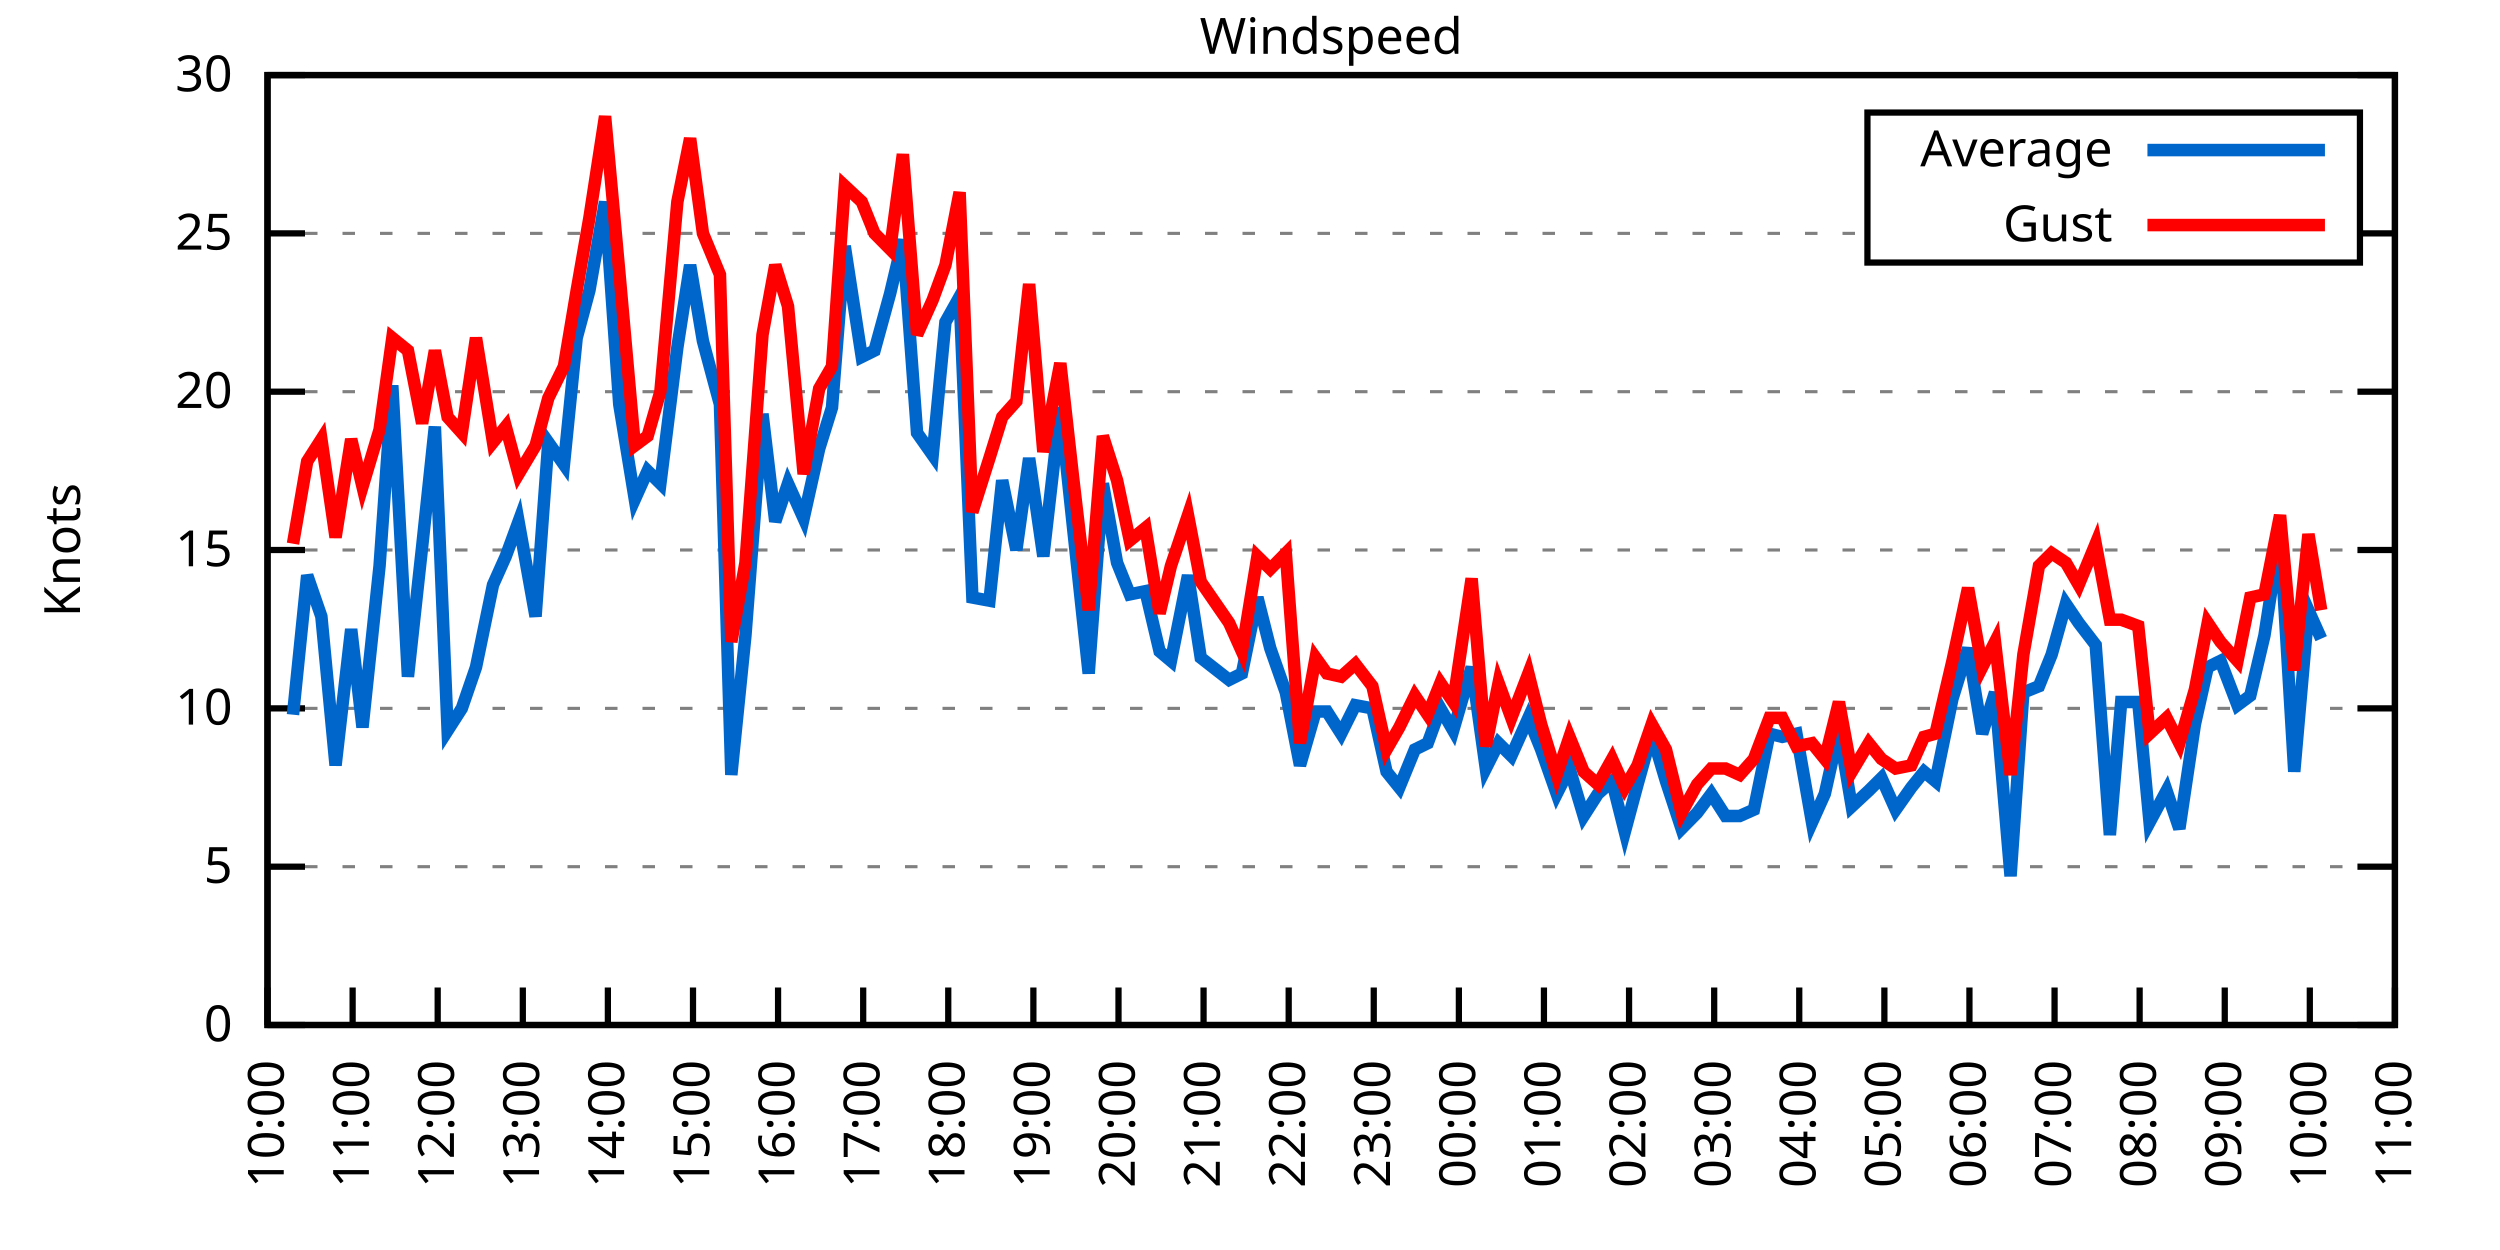
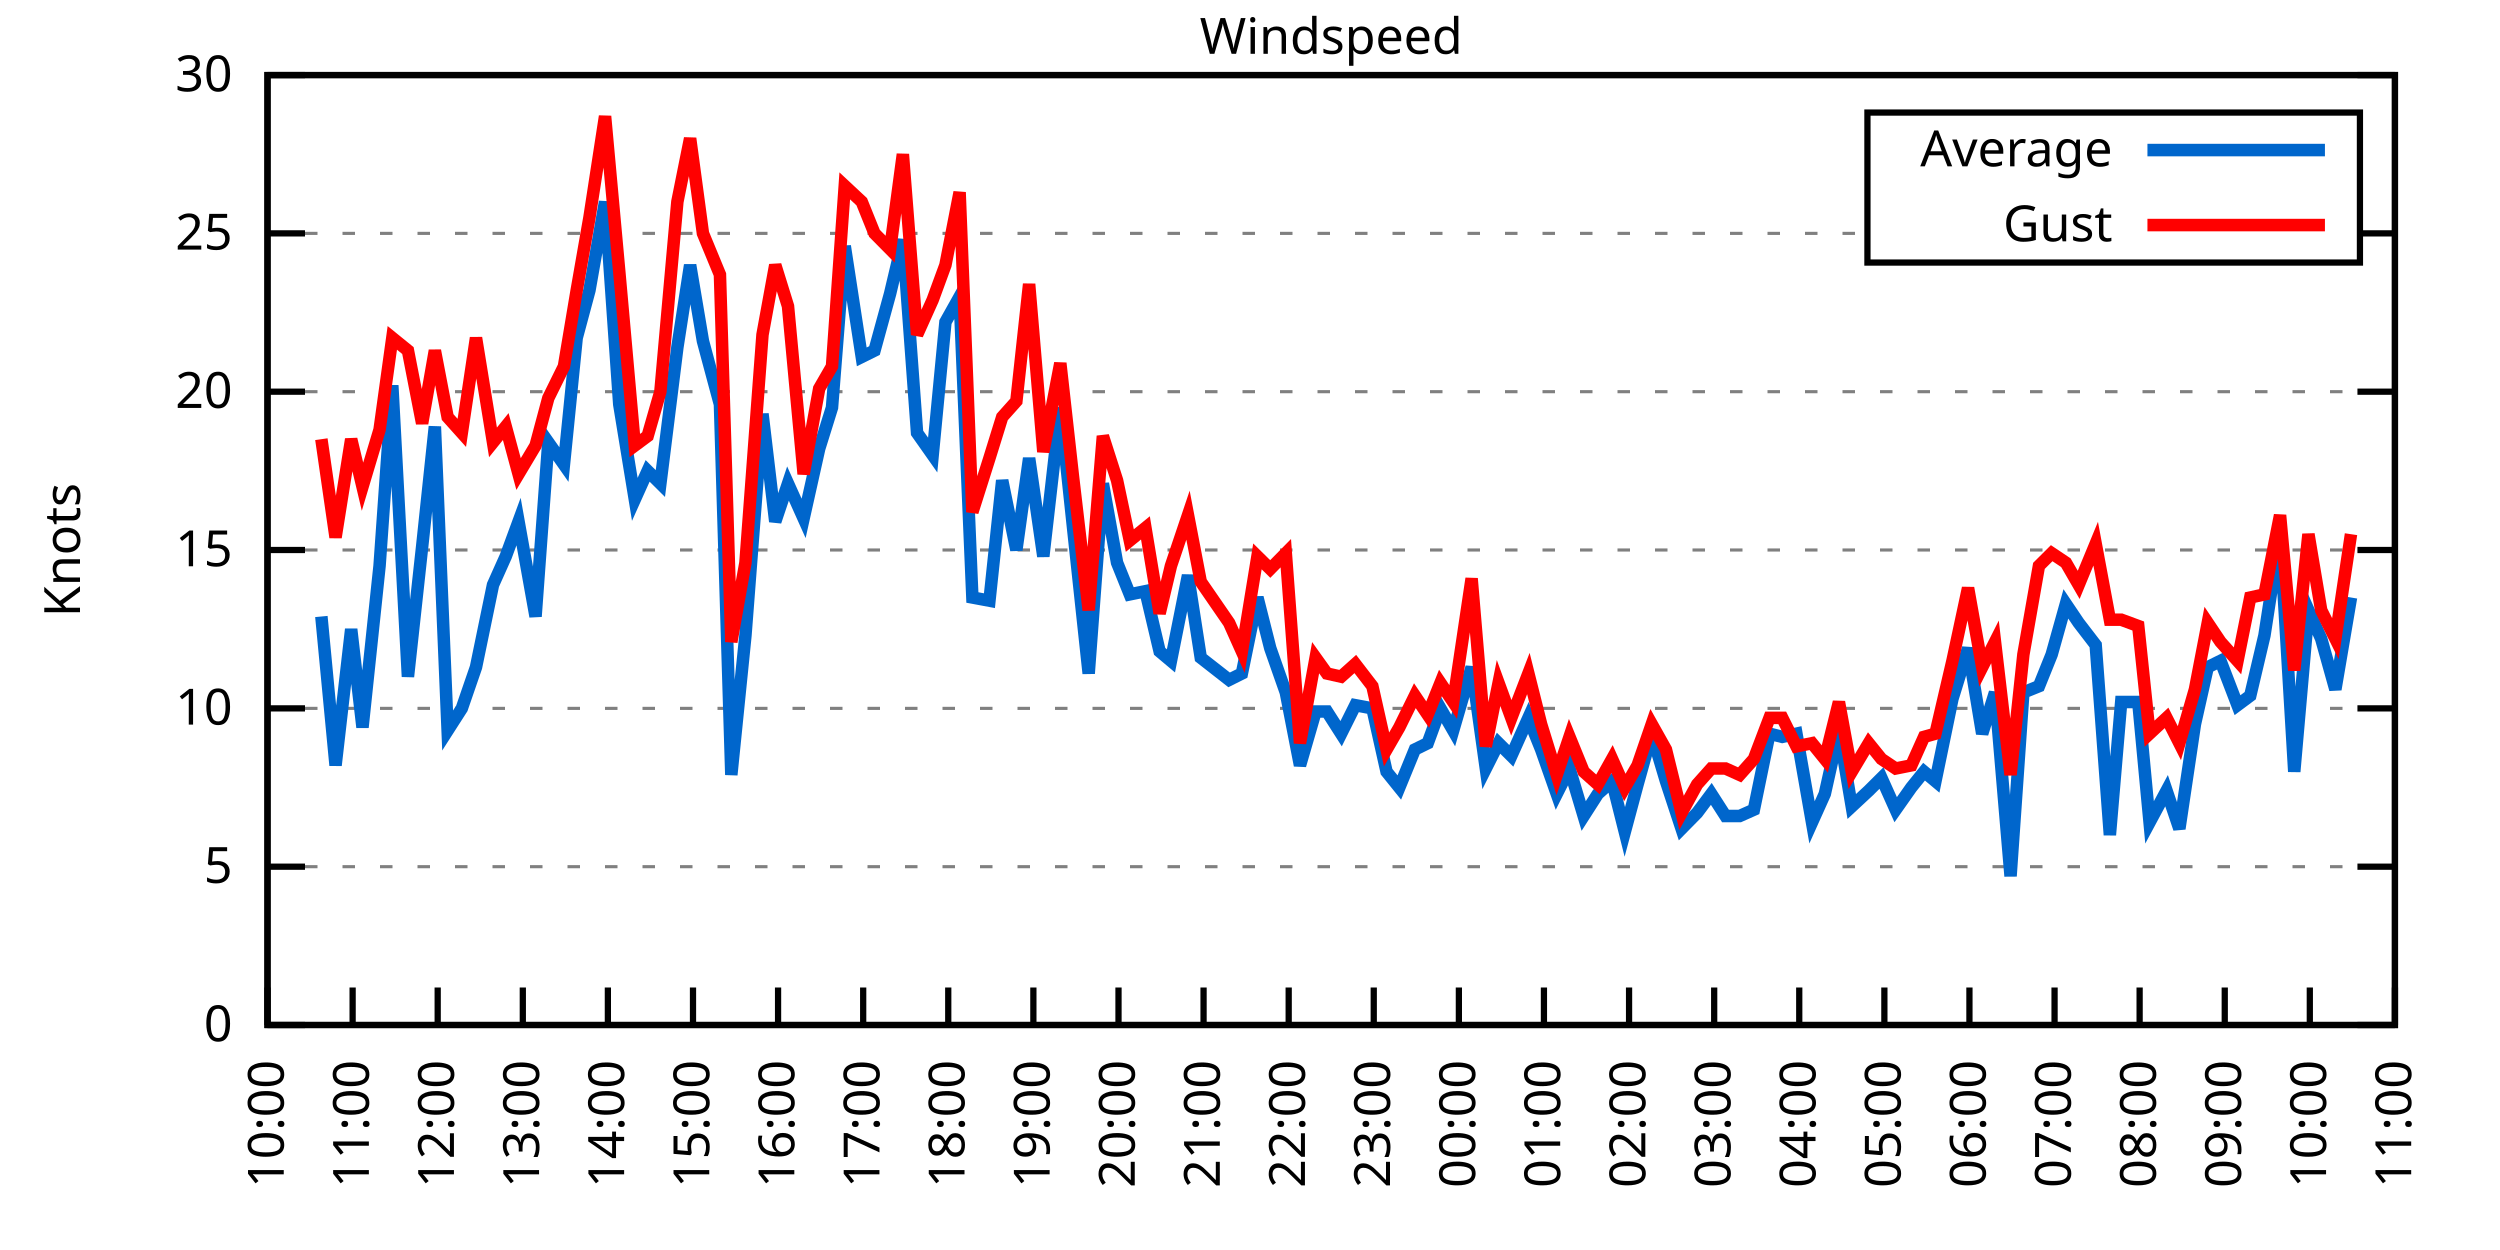
<svg xmlns="http://www.w3.org/2000/svg" xmlns:xlink="http://www.w3.org/1999/xlink" width="400" height="200" viewBox="0 0 400 200">
  <g id="gnuplot_canvas">
    <rect x="0" y="0" width="400" height="200" fill="none" />
    <defs>
      <circle id="gpDot" r="0.5" stroke-width="0.5" stroke="currentColor" />
      <path id="gpPt0" stroke-width="0.333" stroke="currentColor" d="M-1,0 h2 M0,-1 v2" />
      <path id="gpPt1" stroke-width="0.333" stroke="currentColor" d="M-1,-1 L1,1 M1,-1 L-1,1" />
      <path id="gpPt2" stroke-width="0.333" stroke="currentColor" d="M-1,0 L1,0 M0,-1 L0,1 M-1,-1 L1,1 M-1,1 L1,-1" />
      <rect id="gpPt3" stroke-width="0.333" stroke="currentColor" x="-1" y="-1" width="2" height="2" />
      <rect id="gpPt4" stroke-width="0.333" stroke="currentColor" fill="currentColor" x="-1" y="-1" width="2" height="2" />
      <circle id="gpPt5" stroke-width="0.333" stroke="currentColor" cx="0" cy="0" r="1" />
      <use xlink:href="#gpPt5" id="gpPt6" fill="currentColor" stroke="none" />
      <path id="gpPt7" stroke-width="0.333" stroke="currentColor" d="M0,-1.33 L-1.33,0.67 L1.33,0.67 z" />
      <use xlink:href="#gpPt7" id="gpPt8" fill="currentColor" stroke="none" />
      <use xlink:href="#gpPt7" id="gpPt9" stroke="currentColor" transform="rotate(180)" />
      <use xlink:href="#gpPt9" id="gpPt10" fill="currentColor" stroke="none" />
      <use xlink:href="#gpPt3" id="gpPt11" stroke="currentColor" transform="rotate(45)" />
      <use xlink:href="#gpPt11" id="gpPt12" fill="currentColor" stroke="none" />
      <path id="gpPt13" stroke-width="0.333" stroke="currentColor" d="M0,1.330 L1.265,0.411 L0.782,-1.067 L-0.782,-1.076 L-1.265,0.411 z" />
      <use xlink:href="#gpPt13" id="gpPt14" fill="currentColor" stroke="none" />
      <filter id="textbox" filterUnits="objectBoundingBox" x="0" y="0" height="1" width="1">
        <feFlood flood-color="white" flood-opacity="1" result="bgnd" />
        <feComposite in="SourceGraphic" in2="bgnd" operator="atop" />
      </filter>
      <filter id="greybox" filterUnits="objectBoundingBox" x="0" y="0" height="1" width="1">
        <feFlood flood-color="lightgrey" flood-opacity="1" result="grey" />
        <feComposite in="SourceGraphic" in2="grey" operator="atop" />
      </filter>
    </defs>
    <g fill="none" color="white" stroke="currentColor" stroke-width="1.00" stroke-linecap="butt" stroke-linejoin="miter">
</g>
    <g fill="none" color="black" stroke="currentColor" stroke-width="1.00" stroke-linecap="butt" stroke-linejoin="miter">
      <g stroke="none" shape-rendering="crispEdges">
        <polygon fill="rgb(255, 255, 255)" points="42.80,164.00 383.18,164.00 383.18,12.02 42.80,12.02 " />
      </g>
    </g>
    <g fill="none" color="black" stroke="currentColor" stroke-width="1.00" stroke-linecap="butt" stroke-linejoin="miter">
</g>
    <g fill="none" color="black" stroke="black" stroke-width="0.50" stroke-linecap="butt" stroke-linejoin="miter">
</g>
    <g fill="none" color="gray" stroke="currentColor" stroke-width="0.50" stroke-linecap="butt" stroke-linejoin="miter">
      <path stroke="gray" stroke-dasharray="2,4" class="gridline" d="M42.80,164.00 L383.19,164.00  " />
    </g>
    <g fill="none" color="gray" stroke="gray" stroke-width="1.00" stroke-linecap="butt" stroke-linejoin="miter">
</g>
    <g fill="none" color="black" stroke="currentColor" stroke-width="1.00" stroke-linecap="butt" stroke-linejoin="miter">
      <path stroke="black" d="M42.80,164.00 L48.80,164.00 M383.19,164.00 L377.19,164.00  " />
      <g transform="translate(37.20,166.60)" stroke="none" fill="black" font-family="Sans" font-size="8.00" text-anchor="end">
        <text>
          <tspan font-family="Sans"> 0</tspan>
        </text>
      </g>
    </g>
    <g fill="none" color="black" stroke="currentColor" stroke-width="1.00" stroke-linecap="butt" stroke-linejoin="miter">
</g>
    <g fill="none" color="black" stroke="black" stroke-width="0.50" stroke-linecap="butt" stroke-linejoin="miter">
</g>
    <g fill="none" color="gray" stroke="currentColor" stroke-width="0.50" stroke-linecap="butt" stroke-linejoin="miter">
      <path stroke="gray" stroke-dasharray="2,4" class="gridline" d="M42.80,138.67 L383.19,138.67  " />
    </g>
    <g fill="none" color="gray" stroke="gray" stroke-width="1.00" stroke-linecap="butt" stroke-linejoin="miter">
</g>
    <g fill="none" color="black" stroke="currentColor" stroke-width="1.00" stroke-linecap="butt" stroke-linejoin="miter">
      <path stroke="black" d="M42.80,138.67 L48.80,138.67 M383.19,138.67 L377.19,138.67  " />
      <g transform="translate(37.20,141.27)" stroke="none" fill="black" font-family="Sans" font-size="8.00" text-anchor="end">
        <text>
          <tspan font-family="Sans"> 5</tspan>
        </text>
      </g>
    </g>
    <g fill="none" color="black" stroke="currentColor" stroke-width="1.00" stroke-linecap="butt" stroke-linejoin="miter">
</g>
    <g fill="none" color="black" stroke="black" stroke-width="0.50" stroke-linecap="butt" stroke-linejoin="miter">
</g>
    <g fill="none" color="gray" stroke="currentColor" stroke-width="0.50" stroke-linecap="butt" stroke-linejoin="miter">
      <path stroke="gray" stroke-dasharray="2,4" class="gridline" d="M42.80,113.34 L383.19,113.34  " />
    </g>
    <g fill="none" color="gray" stroke="gray" stroke-width="1.00" stroke-linecap="butt" stroke-linejoin="miter">
</g>
    <g fill="none" color="black" stroke="currentColor" stroke-width="1.00" stroke-linecap="butt" stroke-linejoin="miter">
      <path stroke="black" d="M42.80,113.34 L48.80,113.34 M383.19,113.34 L377.19,113.34  " />
      <g transform="translate(37.20,115.94)" stroke="none" fill="black" font-family="Sans" font-size="8.00" text-anchor="end">
        <text>
          <tspan font-family="Sans"> 10</tspan>
        </text>
      </g>
    </g>
    <g fill="none" color="black" stroke="currentColor" stroke-width="1.00" stroke-linecap="butt" stroke-linejoin="miter">
</g>
    <g fill="none" color="black" stroke="black" stroke-width="0.50" stroke-linecap="butt" stroke-linejoin="miter">
</g>
    <g fill="none" color="gray" stroke="currentColor" stroke-width="0.50" stroke-linecap="butt" stroke-linejoin="miter">
      <path stroke="gray" stroke-dasharray="2,4" class="gridline" d="M42.80,88.00 L383.19,88.00  " />
    </g>
    <g fill="none" color="gray" stroke="gray" stroke-width="1.00" stroke-linecap="butt" stroke-linejoin="miter">
</g>
    <g fill="none" color="black" stroke="currentColor" stroke-width="1.00" stroke-linecap="butt" stroke-linejoin="miter">
      <path stroke="black" d="M42.80,88.00 L48.80,88.00 M383.19,88.00 L377.19,88.00  " />
      <g transform="translate(37.20,90.60)" stroke="none" fill="black" font-family="Sans" font-size="8.00" text-anchor="end">
        <text>
          <tspan font-family="Sans"> 15</tspan>
        </text>
      </g>
    </g>
    <g fill="none" color="black" stroke="currentColor" stroke-width="1.00" stroke-linecap="butt" stroke-linejoin="miter">
</g>
    <g fill="none" color="black" stroke="black" stroke-width="0.50" stroke-linecap="butt" stroke-linejoin="miter">
</g>
    <g fill="none" color="gray" stroke="currentColor" stroke-width="0.50" stroke-linecap="butt" stroke-linejoin="miter">
      <path stroke="gray" stroke-dasharray="2,4" class="gridline" d="M42.80,62.67 L383.19,62.67  " />
    </g>
    <g fill="none" color="gray" stroke="gray" stroke-width="1.00" stroke-linecap="butt" stroke-linejoin="miter">
</g>
    <g fill="none" color="black" stroke="currentColor" stroke-width="1.00" stroke-linecap="butt" stroke-linejoin="miter">
      <path stroke="black" d="M42.80,62.67 L48.80,62.67 M383.19,62.67 L377.19,62.67  " />
      <g transform="translate(37.20,65.27)" stroke="none" fill="black" font-family="Sans" font-size="8.00" text-anchor="end">
        <text>
          <tspan font-family="Sans"> 20</tspan>
        </text>
      </g>
    </g>
    <g fill="none" color="black" stroke="currentColor" stroke-width="1.00" stroke-linecap="butt" stroke-linejoin="miter">
</g>
    <g fill="none" color="black" stroke="black" stroke-width="0.50" stroke-linecap="butt" stroke-linejoin="miter">
</g>
    <g fill="none" color="gray" stroke="currentColor" stroke-width="0.50" stroke-linecap="butt" stroke-linejoin="miter">
      <path stroke="gray" stroke-dasharray="2,4" class="gridline" d="M42.80,37.34 L298.79,37.34 M377.59,37.34 L383.19,37.34  " />
    </g>
    <g fill="none" color="gray" stroke="gray" stroke-width="1.00" stroke-linecap="butt" stroke-linejoin="miter">
</g>
    <g fill="none" color="black" stroke="currentColor" stroke-width="1.00" stroke-linecap="butt" stroke-linejoin="miter">
      <path stroke="black" d="M42.80,37.34 L48.80,37.34 M383.19,37.34 L377.19,37.34  " />
      <g transform="translate(37.20,39.94)" stroke="none" fill="black" font-family="Sans" font-size="8.00" text-anchor="end">
        <text>
          <tspan font-family="Sans"> 25</tspan>
        </text>
      </g>
    </g>
    <g fill="none" color="black" stroke="currentColor" stroke-width="1.00" stroke-linecap="butt" stroke-linejoin="miter">
</g>
    <g fill="none" color="black" stroke="black" stroke-width="0.50" stroke-linecap="butt" stroke-linejoin="miter">
</g>
    <g fill="none" color="gray" stroke="currentColor" stroke-width="0.50" stroke-linecap="butt" stroke-linejoin="miter">
      <path stroke="gray" stroke-dasharray="2,4" class="gridline" d="M42.80,12.01 L383.19,12.01  " />
    </g>
    <g fill="none" color="gray" stroke="gray" stroke-width="1.00" stroke-linecap="butt" stroke-linejoin="miter">
</g>
    <g fill="none" color="black" stroke="currentColor" stroke-width="1.00" stroke-linecap="butt" stroke-linejoin="miter">
      <path stroke="black" d="M42.80,12.01 L48.80,12.01 M383.19,12.01 L377.19,12.01  " />
      <g transform="translate(37.20,14.61)" stroke="none" fill="black" font-family="Sans" font-size="8.00" text-anchor="end">
        <text>
          <tspan font-family="Sans"> 30</tspan>
        </text>
      </g>
    </g>
    <g fill="none" color="black" stroke="currentColor" stroke-width="1.00" stroke-linecap="butt" stroke-linejoin="miter">
      <path stroke="black" d="M42.80,164.00 L42.80,158.00  " />
      <g transform="translate(45.40,169.60) rotate(270.00)" stroke="none" fill="black" font-family="Sans" font-size="8.00" text-anchor="end">
        <text>
          <tspan font-family="Sans">10:00</tspan>
        </text>
      </g>
    </g>
    <g fill="none" color="black" stroke="currentColor" stroke-width="1.00" stroke-linecap="butt" stroke-linejoin="miter">
      <path stroke="black" d="M56.42,164.00 L56.42,158.00  " />
      <g transform="translate(59.02,169.60) rotate(270.00)" stroke="none" fill="black" font-family="Sans" font-size="8.00" text-anchor="end">
        <text>
          <tspan font-family="Sans">11:00</tspan>
        </text>
      </g>
    </g>
    <g fill="none" color="black" stroke="currentColor" stroke-width="1.00" stroke-linecap="butt" stroke-linejoin="miter">
      <path stroke="black" d="M70.03,164.00 L70.03,158.00  " />
      <g transform="translate(72.63,169.60) rotate(270.00)" stroke="none" fill="black" font-family="Sans" font-size="8.00" text-anchor="end">
        <text>
          <tspan font-family="Sans">12:00</tspan>
        </text>
      </g>
    </g>
    <g fill="none" color="black" stroke="currentColor" stroke-width="1.00" stroke-linecap="butt" stroke-linejoin="miter">
      <path stroke="black" d="M83.65,164.00 L83.65,158.00  " />
      <g transform="translate(86.25,169.60) rotate(270.00)" stroke="none" fill="black" font-family="Sans" font-size="8.00" text-anchor="end">
        <text>
          <tspan font-family="Sans">13:00</tspan>
        </text>
      </g>
    </g>
    <g fill="none" color="black" stroke="currentColor" stroke-width="1.00" stroke-linecap="butt" stroke-linejoin="miter">
      <path stroke="black" d="M97.26,164.00 L97.26,158.00  " />
      <g transform="translate(99.86,169.60) rotate(270.00)" stroke="none" fill="black" font-family="Sans" font-size="8.00" text-anchor="end">
        <text>
          <tspan font-family="Sans">14:00</tspan>
        </text>
      </g>
    </g>
    <g fill="none" color="black" stroke="currentColor" stroke-width="1.00" stroke-linecap="butt" stroke-linejoin="miter">
      <path stroke="black" d="M110.88,164.00 L110.88,158.00  " />
      <g transform="translate(113.48,169.60) rotate(270.00)" stroke="none" fill="black" font-family="Sans" font-size="8.00" text-anchor="end">
        <text>
          <tspan font-family="Sans">15:00</tspan>
        </text>
      </g>
    </g>
    <g fill="none" color="black" stroke="currentColor" stroke-width="1.00" stroke-linecap="butt" stroke-linejoin="miter">
      <path stroke="black" d="M124.49,164.00 L124.49,158.00  " />
      <g transform="translate(127.09,169.60) rotate(270.00)" stroke="none" fill="black" font-family="Sans" font-size="8.00" text-anchor="end">
        <text>
          <tspan font-family="Sans">16:00</tspan>
        </text>
      </g>
    </g>
    <g fill="none" color="black" stroke="currentColor" stroke-width="1.00" stroke-linecap="butt" stroke-linejoin="miter">
      <path stroke="black" d="M138.11,164.00 L138.11,158.00  " />
      <g transform="translate(140.71,169.60) rotate(270.00)" stroke="none" fill="black" font-family="Sans" font-size="8.00" text-anchor="end">
        <text>
          <tspan font-family="Sans">17:00</tspan>
        </text>
      </g>
    </g>
    <g fill="none" color="black" stroke="currentColor" stroke-width="1.00" stroke-linecap="butt" stroke-linejoin="miter">
      <path stroke="black" d="M151.72,164.00 L151.72,158.00  " />
      <g transform="translate(154.32,169.60) rotate(270.00)" stroke="none" fill="black" font-family="Sans" font-size="8.00" text-anchor="end">
        <text>
          <tspan font-family="Sans">18:00</tspan>
        </text>
      </g>
    </g>
    <g fill="none" color="black" stroke="currentColor" stroke-width="1.00" stroke-linecap="butt" stroke-linejoin="miter">
      <path stroke="black" d="M165.34,164.00 L165.34,158.00  " />
      <g transform="translate(167.94,169.60) rotate(270.00)" stroke="none" fill="black" font-family="Sans" font-size="8.00" text-anchor="end">
        <text>
          <tspan font-family="Sans">19:00</tspan>
        </text>
      </g>
    </g>
    <g fill="none" color="black" stroke="currentColor" stroke-width="1.00" stroke-linecap="butt" stroke-linejoin="miter">
      <path stroke="black" d="M178.96,164.00 L178.96,158.00  " />
      <g transform="translate(181.56,169.60) rotate(270.00)" stroke="none" fill="black" font-family="Sans" font-size="8.00" text-anchor="end">
        <text>
          <tspan font-family="Sans">20:00</tspan>
        </text>
      </g>
    </g>
    <g fill="none" color="black" stroke="currentColor" stroke-width="1.00" stroke-linecap="butt" stroke-linejoin="miter">
      <path stroke="black" d="M192.57,164.00 L192.57,158.00  " />
      <g transform="translate(195.17,169.60) rotate(270.00)" stroke="none" fill="black" font-family="Sans" font-size="8.00" text-anchor="end">
        <text>
          <tspan font-family="Sans">21:00</tspan>
        </text>
      </g>
    </g>
    <g fill="none" color="black" stroke="currentColor" stroke-width="1.00" stroke-linecap="butt" stroke-linejoin="miter">
      <path stroke="black" d="M206.19,164.00 L206.19,158.00  " />
      <g transform="translate(208.79,169.60) rotate(270.00)" stroke="none" fill="black" font-family="Sans" font-size="8.00" text-anchor="end">
        <text>
          <tspan font-family="Sans">22:00</tspan>
        </text>
      </g>
    </g>
    <g fill="none" color="black" stroke="currentColor" stroke-width="1.00" stroke-linecap="butt" stroke-linejoin="miter">
      <path stroke="black" d="M219.80,164.00 L219.80,158.00  " />
      <g transform="translate(222.40,169.60) rotate(270.00)" stroke="none" fill="black" font-family="Sans" font-size="8.00" text-anchor="end">
        <text>
          <tspan font-family="Sans">23:00</tspan>
        </text>
      </g>
    </g>
    <g fill="none" color="black" stroke="currentColor" stroke-width="1.00" stroke-linecap="butt" stroke-linejoin="miter">
      <path stroke="black" d="M233.42,164.00 L233.42,158.00  " />
      <g transform="translate(236.02,169.60) rotate(270.00)" stroke="none" fill="black" font-family="Sans" font-size="8.00" text-anchor="end">
        <text>
          <tspan font-family="Sans">00:00</tspan>
        </text>
      </g>
    </g>
    <g fill="none" color="black" stroke="currentColor" stroke-width="1.00" stroke-linecap="butt" stroke-linejoin="miter">
      <path stroke="black" d="M247.03,164.00 L247.03,158.00  " />
      <g transform="translate(249.63,169.60) rotate(270.00)" stroke="none" fill="black" font-family="Sans" font-size="8.00" text-anchor="end">
        <text>
          <tspan font-family="Sans">01:00</tspan>
        </text>
      </g>
    </g>
    <g fill="none" color="black" stroke="currentColor" stroke-width="1.00" stroke-linecap="butt" stroke-linejoin="miter">
      <path stroke="black" d="M260.65,164.00 L260.65,158.00  " />
      <g transform="translate(263.25,169.60) rotate(270.00)" stroke="none" fill="black" font-family="Sans" font-size="8.00" text-anchor="end">
        <text>
          <tspan font-family="Sans">02:00</tspan>
        </text>
      </g>
    </g>
    <g fill="none" color="black" stroke="currentColor" stroke-width="1.00" stroke-linecap="butt" stroke-linejoin="miter">
      <path stroke="black" d="M274.27,164.00 L274.27,158.00  " />
      <g transform="translate(276.87,169.60) rotate(270.00)" stroke="none" fill="black" font-family="Sans" font-size="8.00" text-anchor="end">
        <text>
          <tspan font-family="Sans">03:00</tspan>
        </text>
      </g>
    </g>
    <g fill="none" color="black" stroke="currentColor" stroke-width="1.00" stroke-linecap="butt" stroke-linejoin="miter">
      <path stroke="black" d="M287.88,164.00 L287.88,158.00  " />
      <g transform="translate(290.48,169.60) rotate(270.00)" stroke="none" fill="black" font-family="Sans" font-size="8.00" text-anchor="end">
        <text>
          <tspan font-family="Sans">04:00</tspan>
        </text>
      </g>
    </g>
    <g fill="none" color="black" stroke="currentColor" stroke-width="1.00" stroke-linecap="butt" stroke-linejoin="miter">
      <path stroke="black" d="M301.50,164.00 L301.50,158.00  " />
      <g transform="translate(304.10,169.60) rotate(270.00)" stroke="none" fill="black" font-family="Sans" font-size="8.00" text-anchor="end">
        <text>
          <tspan font-family="Sans">05:00</tspan>
        </text>
      </g>
    </g>
    <g fill="none" color="black" stroke="currentColor" stroke-width="1.00" stroke-linecap="butt" stroke-linejoin="miter">
      <path stroke="black" d="M315.11,164.00 L315.11,158.00  " />
      <g transform="translate(317.71,169.60) rotate(270.00)" stroke="none" fill="black" font-family="Sans" font-size="8.00" text-anchor="end">
        <text>
          <tspan font-family="Sans">06:00</tspan>
        </text>
      </g>
    </g>
    <g fill="none" color="black" stroke="currentColor" stroke-width="1.00" stroke-linecap="butt" stroke-linejoin="miter">
      <path stroke="black" d="M328.73,164.00 L328.73,158.00  " />
      <g transform="translate(331.33,169.60) rotate(270.00)" stroke="none" fill="black" font-family="Sans" font-size="8.00" text-anchor="end">
        <text>
          <tspan font-family="Sans">07:00</tspan>
        </text>
      </g>
    </g>
    <g fill="none" color="black" stroke="currentColor" stroke-width="1.00" stroke-linecap="butt" stroke-linejoin="miter">
      <path stroke="black" d="M342.34,164.00 L342.34,158.00  " />
      <g transform="translate(344.94,169.60) rotate(270.00)" stroke="none" fill="black" font-family="Sans" font-size="8.00" text-anchor="end">
        <text>
          <tspan font-family="Sans">08:00</tspan>
        </text>
      </g>
    </g>
    <g fill="none" color="black" stroke="currentColor" stroke-width="1.00" stroke-linecap="butt" stroke-linejoin="miter">
      <path stroke="black" d="M355.96,164.00 L355.96,158.00  " />
      <g transform="translate(358.56,169.60) rotate(270.00)" stroke="none" fill="black" font-family="Sans" font-size="8.00" text-anchor="end">
        <text>
          <tspan font-family="Sans">09:00</tspan>
        </text>
      </g>
    </g>
    <g fill="none" color="black" stroke="currentColor" stroke-width="1.00" stroke-linecap="butt" stroke-linejoin="miter">
      <path stroke="black" d="M369.57,164.00 L369.57,158.00  " />
      <g transform="translate(372.17,169.60) rotate(270.00)" stroke="none" fill="black" font-family="Sans" font-size="8.00" text-anchor="end">
        <text>
          <tspan font-family="Sans">10:00</tspan>
        </text>
      </g>
    </g>
    <g fill="none" color="black" stroke="currentColor" stroke-width="1.00" stroke-linecap="butt" stroke-linejoin="miter">
      <path stroke="black" d="M383.19,164.00 L383.19,158.00  " />
      <g transform="translate(385.79,169.60) rotate(270.00)" stroke="none" fill="black" font-family="Sans" font-size="8.00" text-anchor="end">
        <text>
          <tspan font-family="Sans">11:00</tspan>
        </text>
      </g>
    </g>
    <g fill="none" color="black" stroke="currentColor" stroke-width="1.00" stroke-linecap="butt" stroke-linejoin="miter">
</g>
    <g fill="none" color="black" stroke="currentColor" stroke-width="1.00" stroke-linecap="butt" stroke-linejoin="miter">
      <path stroke="black" d="M42.80,12.01 L42.80,164.00 L383.19,164.00 L383.19,12.01 L42.80,12.01 Z  " />
    </g>
    <g fill="none" color="black" stroke="currentColor" stroke-width="1.00" stroke-linecap="butt" stroke-linejoin="miter">
</g>
    <g fill="none" color="black" stroke="currentColor" stroke-width="1.00" stroke-linecap="butt" stroke-linejoin="miter">
      <path stroke="black" d="M298.79,42.01 L298.79,18.01 L377.59,18.01 L377.59,42.01 L298.79,42.01 Z  " />
    </g>
    <g id="Windspeed_plot_1">
      <g fill="none" color="white" stroke="black" stroke-width="2.00" stroke-linecap="butt" stroke-linejoin="miter">
</g>
      <g fill="none" color="black" stroke="currentColor" stroke-width="2.00" stroke-linecap="butt" stroke-linejoin="miter">
        <g transform="translate(337.99,26.61)" stroke="none" fill="black" font-family="Sans" font-size="8.00" text-anchor="end">
          <text>
            <tspan font-family="Sans">Average</tspan>
          </text>
        </g>
      </g>
      <g fill="none" color="black" stroke="currentColor" stroke-width="2.00" stroke-linecap="butt" stroke-linejoin="miter">
-         <path stroke="rgb(  0, 102, 204)" d="M343.59,24.01 L371.99,24.01 M46.88,114.35 L49.15,92.06 L51.42,98.64 L53.69,122.46 L56.19,100.67 L58.00,116.38   L60.73,90.54 L62.77,61.66 L65.27,108.27 L67.54,87.50 L69.58,68.25 L71.62,116.88 L73.89,113.34 L76.16,106.75   L78.88,93.58 L80.92,89.02 L82.97,83.45 L85.69,98.64 L87.73,70.78 L90.23,74.33 L92.27,54.06 L94.31,46.46   L96.81,32.28 L99.08,64.70 L101.57,79.90 L103.62,75.34 L105.66,77.37 L108.38,55.58 L110.42,42.41 L112.47,54.57   L115.19,64.70 L117.01,123.98 L119.27,101.68 L122.00,66.22 L124.04,83.45 L126.08,77.37 L128.58,82.94 L131.07,71.79   L133.12,65.21 L135.16,39.37 L137.88,57.10 L139.92,56.09 L142.42,46.97 L144.46,38.35 L146.73,69.26 L149.23,72.81   L151.27,51.53 L153.54,47.47 L155.58,95.60 L158.31,96.11 L160.35,76.86 L162.62,88.00 L164.66,73.31 L166.93,89.02   L169.65,65.21 L171.69,84.46 L174.19,107.76 L176.46,77.37 L178.73,90.03 L180.77,95.10 L183.27,94.59 L185.54,104.22   L187.35,105.74 L190.08,92.06 L192.12,105.23 L196.66,108.78 L198.70,107.76 L201.19,95.60 L203.24,103.71 L205.73,110.80   L208.00,122.46 L210.50,113.84 L212.31,113.84 L214.58,117.39 L216.85,112.83 L219.58,113.34 L221.85,123.47 L223.89,126.00   L226.38,119.92 L228.43,118.91 L230.47,113.34 L232.51,116.88 L235.46,106.75 L237.73,122.96 L239.77,118.91 L241.81,120.94   L244.54,114.86 L246.58,119.92 L249.08,127.02 L251.12,122.96 L253.39,130.56 L255.66,127.02 L257.93,124.99 L259.97,133.10   L262.01,125.50 L264.28,117.39 L266.55,124.99 L269.05,132.59 L271.54,130.06 L273.81,127.02 L276.08,130.56 L278.35,130.56   L280.62,129.55 L283.12,117.39 L285.16,117.90 L287.43,117.39 L289.92,131.58 L291.97,127.02 L294.23,116.88 L296.28,129.04   L299.00,126.51 L301.04,124.48 L303.31,129.55 L305.81,126.00 L307.85,123.47 L309.67,124.99 L312.39,111.82 L314.89,103.71   L317.15,117.39 L319.20,110.80 L321.69,140.19 L323.74,110.80 L326.23,109.79 L328.27,104.72 L330.54,96.62 L332.59,99.66   L335.31,103.20 L337.58,133.60 L339.39,112.32 L342.12,112.32 L343.93,131.58 L346.65,126.51 L348.70,132.59 L351.19,115.87   L353.24,106.75 L355.28,105.74 L358.00,112.83 L360.04,111.31 L362.31,101.68 L364.81,85.47 L367.08,123.47 L369.35,97.63   L371.39,102.19  " />
+         <path stroke="rgb(  0, 102, 204)" d="M343.59,24.01 L371.99,24.01 M51.42,98.64 L53.69,122.46 L56.19,100.67 L58.00,116.38 L60.73,90.54 L62.77,61.66   L65.27,108.27 L67.54,87.50 L69.58,68.25 L71.62,116.88 L73.89,113.34 L76.16,106.75 L78.88,93.58 L80.92,89.02   L82.97,83.45 L85.69,98.64 L87.73,70.78 L90.23,74.33 L92.27,54.06 L94.31,46.46 L96.81,32.28 L99.08,64.70   L101.57,79.90 L103.62,75.34 L105.66,77.37 L108.38,55.58 L110.42,42.41 L112.47,54.57 L115.19,64.70 L117.01,123.98   L119.27,101.68 L122.00,66.22 L124.04,83.45 L126.08,77.37 L128.58,82.94 L131.07,71.79 L133.12,65.21 L135.16,39.37   L137.88,57.10 L139.92,56.09 L142.42,46.97 L144.46,38.35 L146.73,69.26 L149.23,72.81 L151.27,51.53 L153.54,47.47   L155.58,95.60 L158.31,96.11 L160.35,76.86 L162.62,88.00 L164.66,73.31 L166.93,89.02 L169.65,65.21 L171.69,84.46   L174.19,107.76 L176.46,77.37 L178.73,90.03 L180.77,95.10 L183.27,94.59 L185.54,104.22 L187.35,105.74 L190.08,92.06   L192.12,105.23 L196.66,108.78 L198.70,107.76 L201.19,95.60 L203.24,103.71 L205.73,110.80 L208.00,122.46 L210.50,113.84   L212.31,113.84 L214.58,117.39 L216.85,112.83 L219.58,113.34 L221.85,123.47 L223.89,126.00 L226.38,119.92 L228.43,118.91   L230.47,113.34 L232.51,116.88 L235.46,106.75 L237.73,122.96 L239.77,118.91 L241.81,120.94 L244.54,114.86 L246.58,119.92   L249.08,127.02 L251.12,122.96 L253.39,130.56 L255.66,127.02 L257.93,124.99 L259.97,133.10 L262.01,125.50 L264.28,117.39   L266.55,124.99 L269.05,132.59 L271.54,130.06 L273.81,127.02 L276.08,130.56 L278.35,130.56 L280.62,129.55 L283.12,117.39   L285.16,117.90 L287.43,117.39 L289.92,131.58 L291.97,127.02 L294.23,116.88 L296.28,129.04 L299.00,126.51 L301.04,124.48   L303.31,129.55 L305.81,126.00 L307.85,123.47 L309.67,124.99 L312.39,111.82 L314.89,103.71 L317.15,117.39 L319.20,110.80   L321.69,140.19 L323.74,110.80 L326.23,109.79 L328.27,104.72 L330.54,96.62 L332.59,99.66 L335.31,103.20 L337.58,133.60   L339.39,112.32 L342.12,112.32 L343.93,131.58 L346.65,126.51 L348.70,132.59 L351.19,115.87 L353.24,106.75 L355.28,105.74   L358.00,112.83 L360.04,111.31 L362.31,101.68 L364.81,85.47 L367.08,123.47 L369.35,97.63 L371.39,102.19 L373.66,110.30   L376.16,95.60  " />
      </g>
    </g>
    <g id="Windspeed_plot_2">
      <g fill="none" color="black" stroke="currentColor" stroke-width="2.00" stroke-linecap="butt" stroke-linejoin="miter">
        <g transform="translate(337.99,38.61)" stroke="none" fill="black" font-family="Sans" font-size="8.00" text-anchor="end">
          <text>
            <tspan font-family="Sans">Gust</tspan>
          </text>
        </g>
      </g>
      <g fill="none" color="black" stroke="currentColor" stroke-width="2.00" stroke-linecap="butt" stroke-linejoin="miter">
-         <path stroke="rgb(255,   0,   0)" d="M343.59,36.01 L371.99,36.01 M46.88,86.99 L49.15,73.82 L51.42,70.27 L53.69,85.98 L56.19,70.27 L58.00,77.87   L60.73,68.75 L62.77,54.06 L65.27,56.09 L67.54,67.74 L69.58,56.09 L71.62,66.73 L73.89,69.26 L76.16,54.06   L78.88,70.78 L80.92,68.25 L82.97,75.85 L85.69,71.29 L87.73,63.69 L90.23,58.62 L92.27,46.46 L94.31,34.81   L96.81,18.60 L99.08,43.42 L101.57,71.29 L103.62,69.77 L105.66,62.67 L108.38,32.28 L110.42,22.14 L112.47,37.34   L115.19,43.93 L117.01,102.70 L119.27,90.03 L122.00,53.55 L124.04,42.41 L126.08,48.99 L128.58,75.85 L131.07,62.17   L133.12,58.62 L135.16,29.74 L137.88,32.28 L139.92,37.34 L142.42,39.87 L144.46,24.68 L146.73,53.55 L149.23,47.98   L151.27,42.41 L153.54,30.76 L155.58,81.93 L158.31,73.31 L160.35,66.73 L162.62,64.19 L164.66,45.45 L166.93,72.30   L169.65,58.11 L171.69,76.35 L174.19,97.63 L176.46,69.77 L178.73,76.86 L180.77,86.49 L183.27,84.46 L185.54,98.14   L187.35,90.54 L190.08,82.43 L192.12,93.07 L196.66,99.66 L198.70,104.22 L201.19,89.02 L203.24,91.04 L205.73,88.51   L208.00,118.91 L210.50,105.23 L212.31,107.76 L214.58,108.27 L216.85,106.24 L219.58,109.79 L221.85,119.92 L223.89,116.38   L226.38,111.31 L228.43,114.35 L230.47,109.28 L232.51,112.32 L235.46,92.56 L237.73,119.42 L239.77,109.28 L241.81,114.86   L244.54,107.76 L246.58,115.87 L249.08,123.98 L251.12,117.90 L253.39,123.47 L255.66,125.50 L257.93,121.44 L259.97,126.00   L262.01,122.46 L264.28,115.87 L266.55,119.92 L269.05,130.06 L271.54,125.50 L273.81,122.96 L276.08,122.96 L278.35,123.98   L280.62,121.44 L283.12,114.86 L285.16,114.86 L287.43,119.42 L289.92,118.91 L291.97,121.44 L294.23,112.32 L296.28,123.47   L299.00,118.91 L301.04,121.44 L303.31,122.96 L305.81,122.46 L307.85,117.90 L309.67,117.39 L312.39,105.74 L314.89,94.08   L317.15,106.75 L319.20,102.70 L321.69,123.98 L323.74,104.72 L326.23,90.54 L328.27,88.51 L330.54,90.03 L332.59,93.58   L335.31,86.99 L337.58,99.15 L339.39,99.15 L342.12,100.16 L343.93,117.39 L346.65,114.86 L348.70,118.91 L351.19,110.30   L353.24,99.66 L355.28,102.70 L358.00,105.74 L360.04,95.60 L362.31,95.10 L364.81,82.43 L367.08,107.26 L369.35,85.47   L371.39,97.63  " />
+         <path stroke="rgb(255,   0,   0)" d="M343.59,36.01 L371.99,36.01 M51.42,70.27 L53.69,85.98 L56.19,70.27 L58.00,77.87 L60.73,68.75 L62.77,54.06   L65.27,56.09 L67.54,67.74 L69.58,56.09 L71.62,66.73 L73.89,69.26 L76.16,54.06 L78.88,70.78 L80.92,68.25   L82.97,75.85 L85.69,71.29 L87.73,63.69 L90.23,58.62 L92.27,46.46 L94.31,34.81 L96.81,18.60 L99.08,43.42   L101.57,71.29 L103.62,69.77 L105.66,62.67 L108.38,32.28 L110.42,22.14 L112.47,37.34 L115.19,43.93 L117.01,102.70   L119.27,90.03 L122.00,53.55 L124.04,42.41 L126.08,48.99 L128.58,75.85 L131.07,62.17 L133.12,58.62 L135.16,29.74   L137.88,32.28 L139.92,37.34 L142.42,39.87 L144.46,24.68 L146.73,53.55 L149.23,47.98 L151.27,42.41 L153.54,30.76   L155.58,81.93 L158.31,73.31 L160.35,66.73 L162.62,64.19 L164.66,45.45 L166.93,72.30 L169.65,58.11 L171.69,76.35   L174.19,97.63 L176.46,69.77 L178.73,76.86 L180.77,86.49 L183.27,84.46 L185.54,98.14 L187.35,90.54 L190.08,82.43   L192.12,93.07 L196.66,99.66 L198.70,104.22 L201.19,89.02 L203.24,91.04 L205.73,88.51 L208.00,118.91 L210.50,105.23   L212.31,107.76 L214.58,108.27 L216.85,106.24 L219.58,109.79 L221.85,119.92 L223.89,116.38 L226.38,111.31 L228.43,114.35   L230.47,109.28 L232.51,112.32 L235.46,92.56 L237.73,119.42 L239.77,109.28 L241.81,114.86 L244.54,107.76 L246.58,115.87   L249.08,123.98 L251.12,117.90 L253.39,123.47 L255.66,125.50 L257.93,121.44 L259.97,126.00 L262.01,122.46 L264.28,115.87   L266.55,119.92 L269.05,130.06 L271.54,125.50 L273.81,122.96 L276.08,122.96 L278.35,123.98 L280.62,121.44 L283.12,114.86   L285.16,114.86 L287.43,119.42 L289.92,118.91 L291.97,121.44 L294.23,112.32 L296.28,123.47 L299.00,118.91 L301.04,121.44   L303.31,122.96 L305.81,122.46 L307.85,117.90 L309.67,117.39 L312.39,105.74 L314.89,94.08 L317.15,106.75 L319.20,102.70   L321.69,123.98 L323.74,104.72 L326.23,90.54 L328.27,88.51 L330.54,90.03 L332.59,93.58 L335.31,86.99 L337.58,99.15   L339.39,99.15 L342.12,100.16 L343.93,117.39 L346.65,114.86 L348.70,118.91 L351.19,110.30 L353.24,99.66 L355.28,102.70   L358.00,105.74 L360.04,95.60 L362.31,95.10 L364.81,82.43 L367.08,107.26 L369.35,85.47 L371.39,97.63 L373.66,102.19   L376.16,85.47  " />
      </g>
    </g>
    <g fill="none" color="black" stroke="currentColor" stroke-width="2.00" stroke-linecap="butt" stroke-linejoin="miter">
</g>
    <g fill="none" color="black" stroke="black" stroke-width="1.00" stroke-linecap="butt" stroke-linejoin="miter">
</g>
    <g fill="none" color="black" stroke="currentColor" stroke-width="1.00" stroke-linecap="butt" stroke-linejoin="miter">
      <path stroke="black" d="M42.80,12.01 L42.80,164.00 L383.19,164.00 L383.19,12.01 L42.80,12.01 Z  " />
      <g transform="translate(12.80,88.01) rotate(270.00)" stroke="none" fill="black" font-family="Sans" font-size="8.00" text-anchor="middle">
        <text>
          <tspan font-family="Sans">Knots</tspan>
        </text>
      </g>
    </g>
    <g fill="none" color="black" stroke="currentColor" stroke-width="1.00" stroke-linecap="butt" stroke-linejoin="miter">
</g>
    <g fill="none" color="black" stroke="currentColor" stroke-width="1.00" stroke-linecap="butt" stroke-linejoin="miter">
      <g transform="translate(212.99,8.61)" stroke="none" fill="black" font-family="Sans" font-size="8.00" text-anchor="middle">
        <text>
          <tspan font-family="Sans">Windspeed</tspan>
        </text>
      </g>
    </g>
    <g fill="none" color="black" stroke="currentColor" stroke-width="1.00" stroke-linecap="butt" stroke-linejoin="miter">
</g>
  </g>
</svg>
